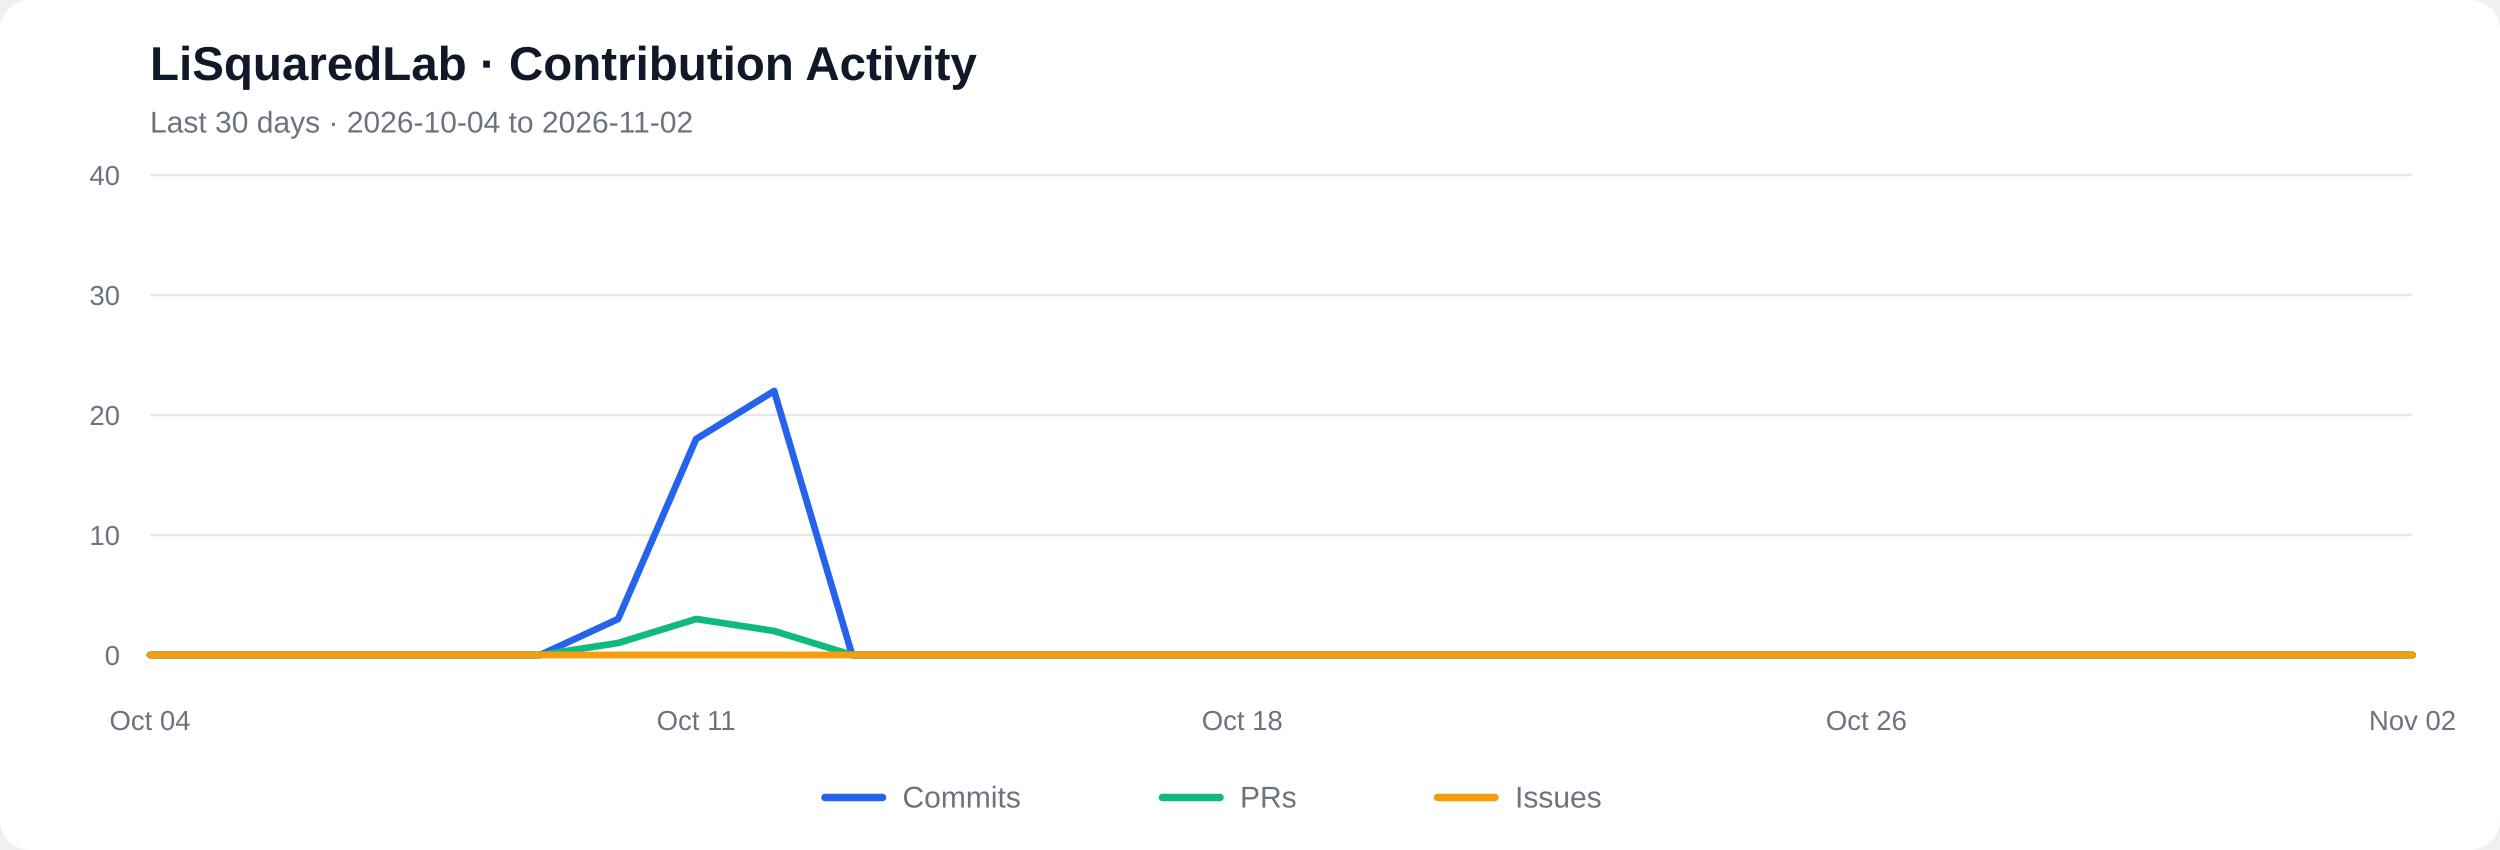
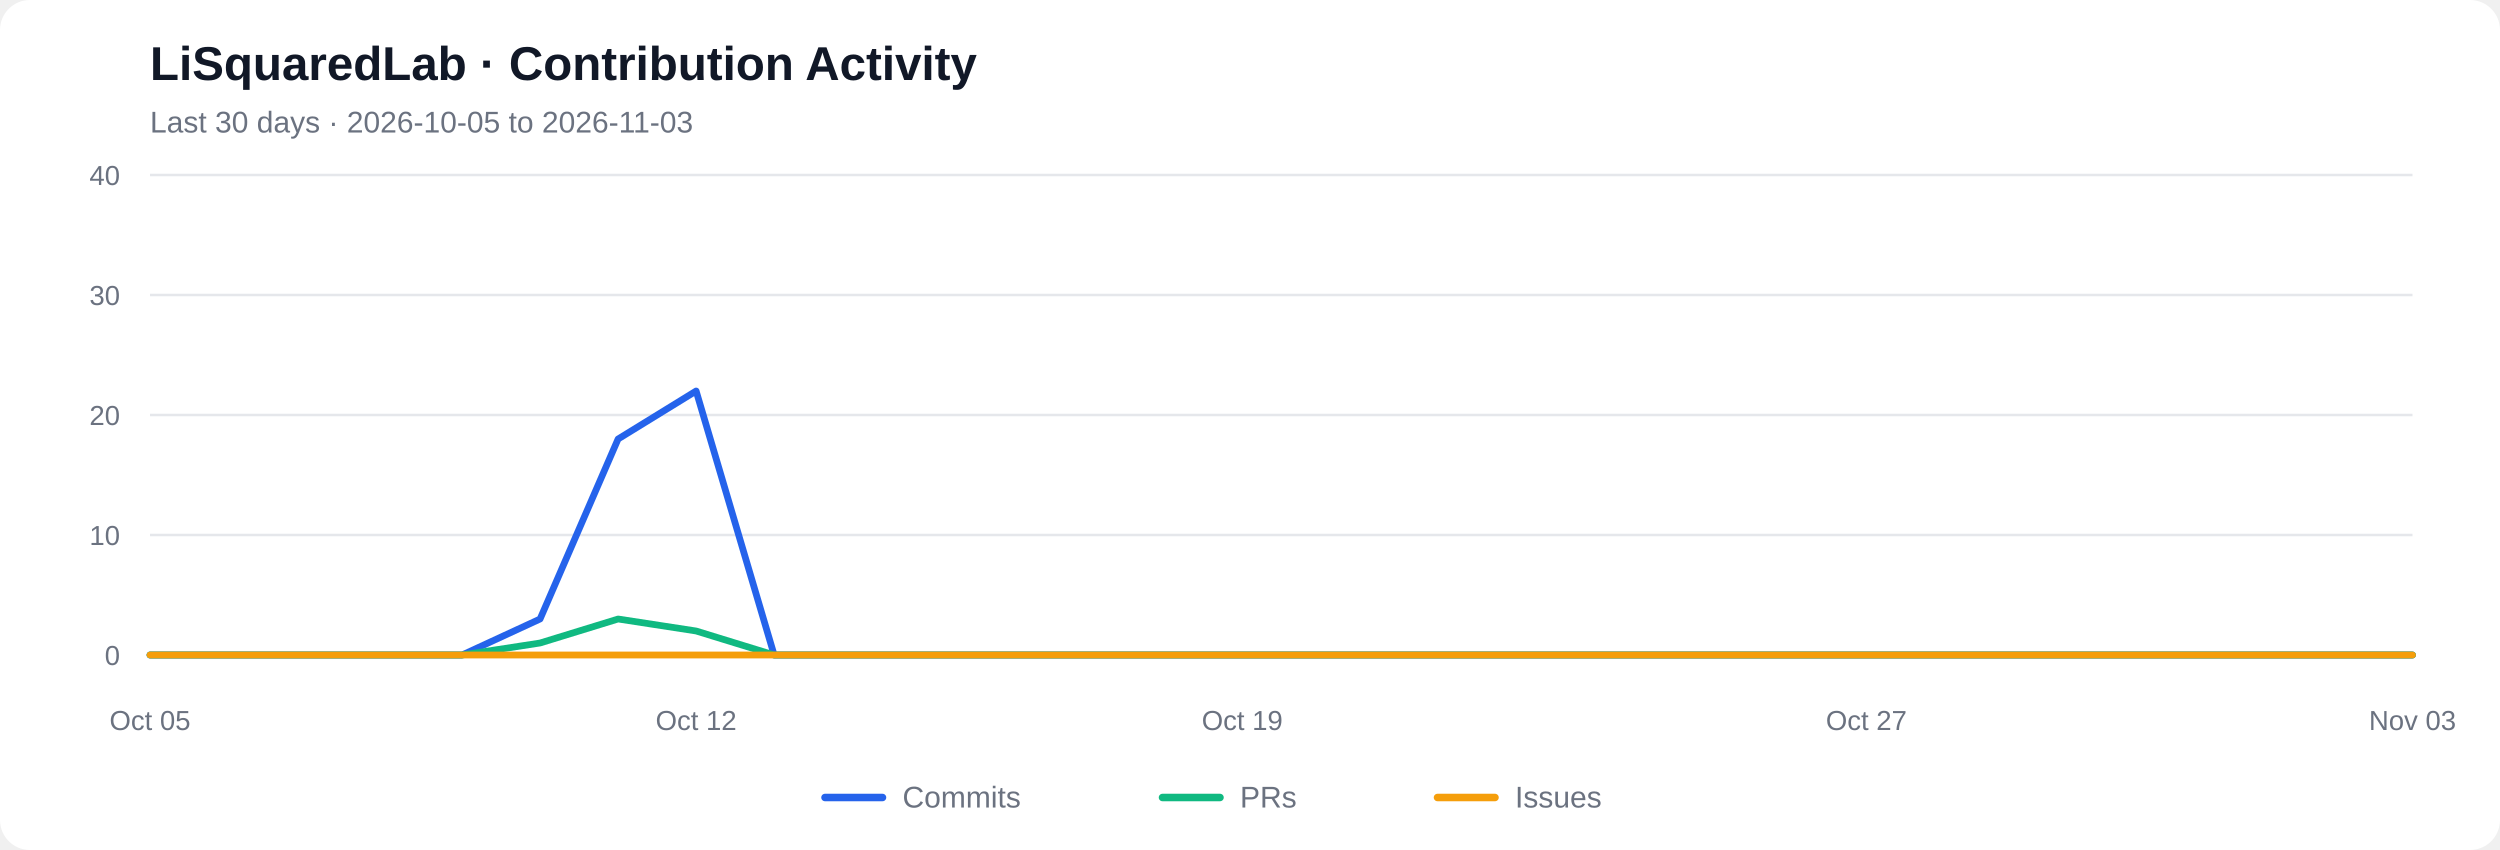
<svg xmlns="http://www.w3.org/2000/svg" viewBox="0 0 1000 340" role="img" aria-labelledby="chart-title chart-desc">
  <rect width="1000" height="340" rx="12" fill="#ffffff" />
  <text x="60" y="32" font-family="Arial, sans-serif" font-size="19" font-weight="600" fill="#111827">LiSquaredLab · Contribution Activity</text>
-   <text x="60" y="53" font-family="Arial, sans-serif" font-size="12" fill="#6b7280">Last 30 days  ·  2026-10-04 to 2026-11-02</text>
+   <text x="60" y="53" font-family="Arial, sans-serif" font-size="12" fill="#6b7280">Last 30 days  ·  2026-10-05 to 2026-11-03</text>
  <line x1="60" y1="262.00" x2="965" y2="262.00" stroke="#e5e7eb" stroke-width="1" />
  <text x="48" y="266.00" text-anchor="end" font-family="Arial, sans-serif" font-size="11" fill="#6b7280">0</text>
  <line x1="60" y1="214.00" x2="965" y2="214.00" stroke="#e5e7eb" stroke-width="1" />
  <text x="48" y="218.00" text-anchor="end" font-family="Arial, sans-serif" font-size="11" fill="#6b7280">10</text>
  <line x1="60" y1="166.00" x2="965" y2="166.00" stroke="#e5e7eb" stroke-width="1" />
  <text x="48" y="170.00" text-anchor="end" font-family="Arial, sans-serif" font-size="11" fill="#6b7280">20</text>
  <line x1="60" y1="118.00" x2="965" y2="118.00" stroke="#e5e7eb" stroke-width="1" />
  <text x="48" y="122.00" text-anchor="end" font-family="Arial, sans-serif" font-size="11" fill="#6b7280">30</text>
  <line x1="60" y1="70.00" x2="965" y2="70.00" stroke="#e5e7eb" stroke-width="1" />
  <text x="48" y="74.00" text-anchor="end" font-family="Arial, sans-serif" font-size="11" fill="#6b7280">40</text>
-   <polyline fill="none" stroke="#2563eb" stroke-width="2.7" stroke-linecap="round" stroke-linejoin="round" points="60.00,262.00 91.21,262.00 122.41,262.00 153.62,262.00 184.83,262.00 216.03,262.00 247.24,247.60 278.45,175.60 309.66,156.40 340.86,262.00 372.07,262.00 403.28,262.00 434.48,262.00 465.69,262.00 496.90,262.00 528.10,262.00 559.31,262.00 590.52,262.00 621.72,262.00 652.93,262.00 684.14,262.00 715.34,262.00 746.55,262.00 777.76,262.00 808.97,262.00 840.17,262.00 871.38,262.00 902.59,262.00 933.79,262.00 965.00,262.00" />
-   <polyline fill="none" stroke="#10b981" stroke-width="2.7" stroke-linecap="round" stroke-linejoin="round" points="60.00,262.00 91.21,262.00 122.41,262.00 153.62,262.00 184.83,262.00 216.03,262.00 247.24,257.20 278.45,247.60 309.66,252.40 340.86,262.00 372.07,262.00 403.28,262.00 434.48,262.00 465.69,262.00 496.90,262.00 528.10,262.00 559.31,262.00 590.52,262.00 621.72,262.00 652.93,262.00 684.14,262.00 715.34,262.00 746.55,262.00 777.76,262.00 808.97,262.00 840.17,262.00 871.38,262.00 902.59,262.00 933.79,262.00 965.00,262.00" />
+   <polyline fill="none" stroke="#2563eb" stroke-width="2.7" stroke-linecap="round" stroke-linejoin="round" points="60.00,262.00 91.21,262.00 122.41,262.00 153.62,262.00 184.83,262.00 216.03,247.60 247.24,175.60 278.45,156.40 309.66,262.00 340.86,262.00 372.07,262.00 403.28,262.00 434.48,262.00 465.69,262.00 496.90,262.00 528.10,262.00 559.31,262.00 590.52,262.00 621.72,262.00 652.93,262.00 684.14,262.00 715.34,262.00 746.55,262.00 777.76,262.00 808.97,262.00 840.17,262.00 871.38,262.00 902.59,262.00 933.79,262.00 965.00,262.00" />
+   <polyline fill="none" stroke="#10b981" stroke-width="2.7" stroke-linecap="round" stroke-linejoin="round" points="60.00,262.00 91.21,262.00 122.41,262.00 153.62,262.00 184.83,262.00 216.03,257.20 247.24,247.60 278.45,252.40 309.66,262.00 340.86,262.00 372.07,262.00 403.28,262.00 434.48,262.00 465.69,262.00 496.90,262.00 528.10,262.00 559.31,262.00 590.52,262.00 621.72,262.00 652.93,262.00 684.14,262.00 715.34,262.00 746.55,262.00 777.76,262.00 808.97,262.00 840.17,262.00 871.38,262.00 902.59,262.00 933.79,262.00 965.00,262.00" />
  <polyline fill="none" stroke="#f59e0b" stroke-width="2.7" stroke-linecap="round" stroke-linejoin="round" points="60.00,262.00 91.21,262.00 122.41,262.00 153.62,262.00 184.83,262.00 216.03,262.00 247.24,262.00 278.45,262.00 309.66,262.00 340.86,262.00 372.07,262.00 403.28,262.00 434.48,262.00 465.69,262.00 496.90,262.00 528.10,262.00 559.31,262.00 590.52,262.00 621.72,262.00 652.93,262.00 684.14,262.00 715.34,262.00 746.55,262.00 777.76,262.00 808.97,262.00 840.17,262.00 871.38,262.00 902.59,262.00 933.79,262.00 965.00,262.00" />
-   <text x="60.00" y="292" text-anchor="middle" font-family="Arial, sans-serif" font-size="11" fill="#6b7280">Oct 04</text>
-   <text x="278.45" y="292" text-anchor="middle" font-family="Arial, sans-serif" font-size="11" fill="#6b7280">Oct 11</text>
-   <text x="496.90" y="292" text-anchor="middle" font-family="Arial, sans-serif" font-size="11" fill="#6b7280">Oct 18</text>
-   <text x="746.55" y="292" text-anchor="middle" font-family="Arial, sans-serif" font-size="11" fill="#6b7280">Oct 26</text>
-   <text x="965.00" y="292" text-anchor="middle" font-family="Arial, sans-serif" font-size="11" fill="#6b7280">Nov 02</text>
+   <text x="60.00" y="292" text-anchor="middle" font-family="Arial, sans-serif" font-size="11" fill="#6b7280">Oct 05</text>
+   <text x="278.45" y="292" text-anchor="middle" font-family="Arial, sans-serif" font-size="11" fill="#6b7280">Oct 12</text>
+   <text x="496.90" y="292" text-anchor="middle" font-family="Arial, sans-serif" font-size="11" fill="#6b7280">Oct 19</text>
+   <text x="746.55" y="292" text-anchor="middle" font-family="Arial, sans-serif" font-size="11" fill="#6b7280">Oct 27</text>
+   <text x="965.00" y="292" text-anchor="middle" font-family="Arial, sans-serif" font-size="11" fill="#6b7280">Nov 03</text>
  <line x1="330" y1="319" x2="353" y2="319" stroke="#2563eb" stroke-width="3" stroke-linecap="round" />
  <text x="361" y="323" font-family="Arial, sans-serif" font-size="12" fill="#6b7280">Commits</text>
  <line x1="465" y1="319" x2="488" y2="319" stroke="#10b981" stroke-width="3" stroke-linecap="round" />
  <text x="496" y="323" font-family="Arial, sans-serif" font-size="12" fill="#6b7280">PRs</text>
  <line x1="575" y1="319" x2="598" y2="319" stroke="#f59e0b" stroke-width="3" stroke-linecap="round" />
  <text x="606" y="323" font-family="Arial, sans-serif" font-size="12" fill="#6b7280">Issues</text>
</svg>
